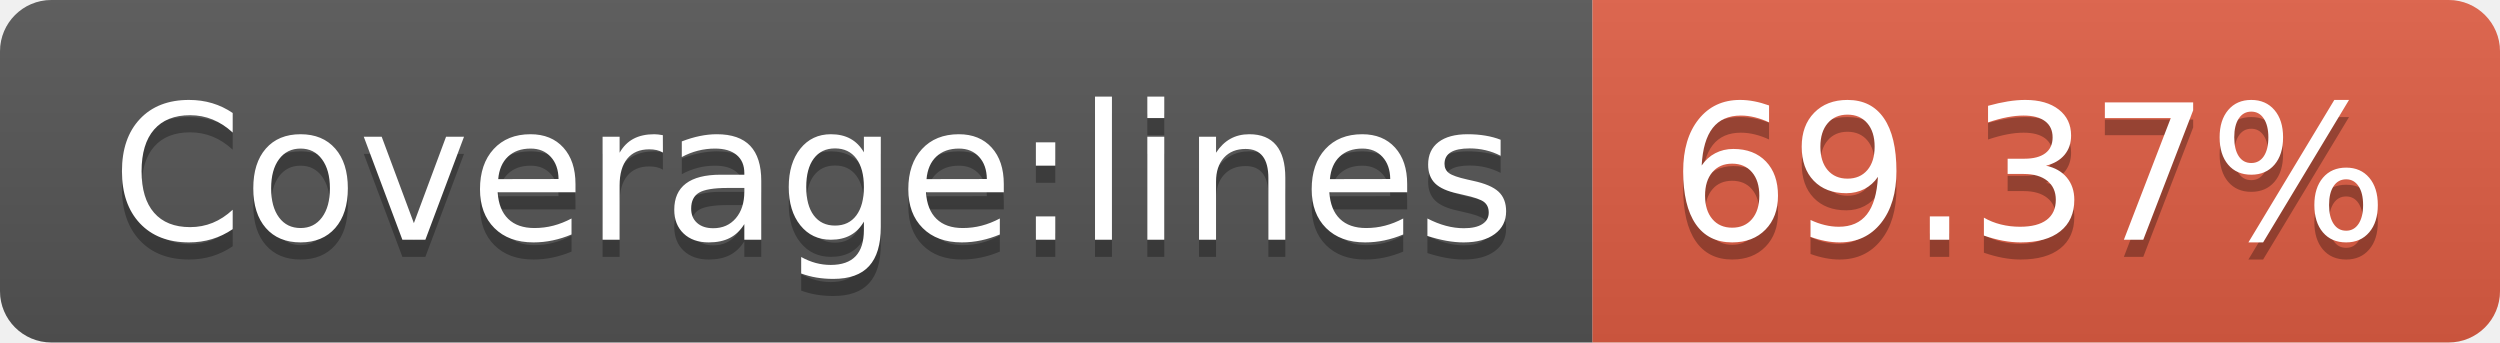
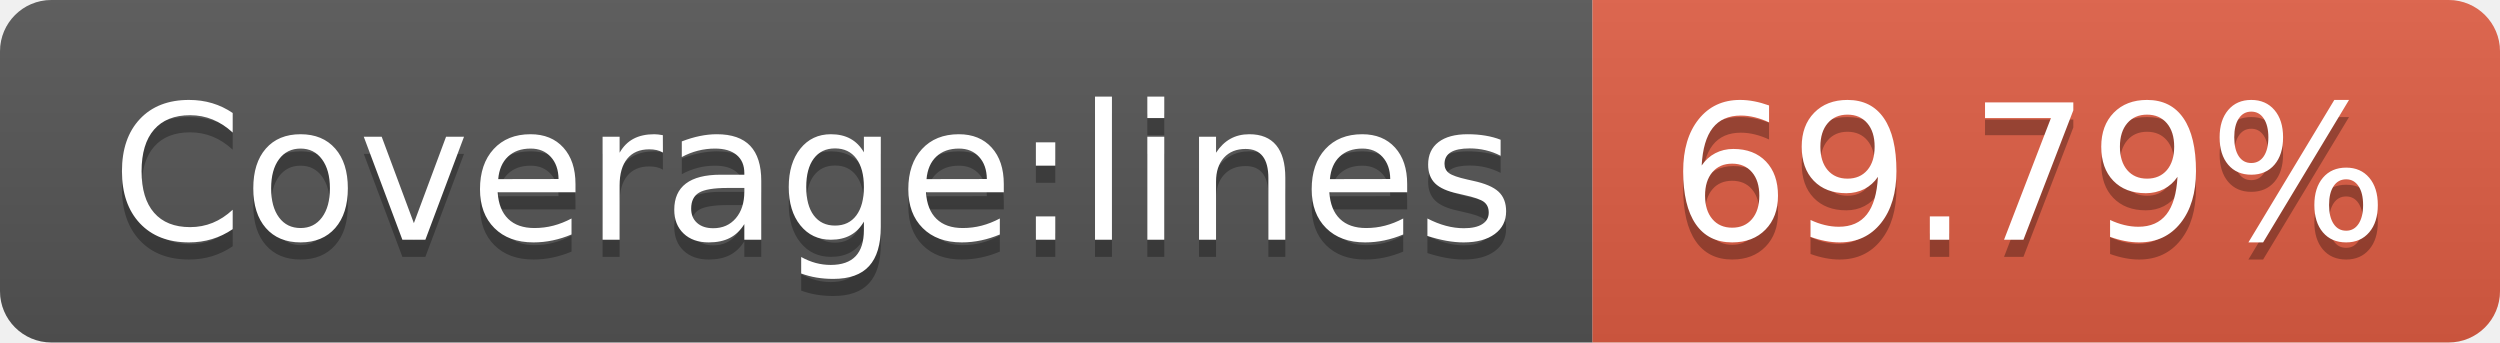
- <svg xmlns="http://www.w3.org/2000/svg" width="146" height="20" role="img" aria-label="Coverage:lines: 69.37%">
+ <svg xmlns="http://www.w3.org/2000/svg" width="146" height="20" role="img" aria-label="Coverage:lines: 69.79%">
  <linearGradient id="s" x2="0" y2="100%">
    <stop offset="0" stop-color="#bbb" stop-opacity=".1" />
    <stop offset="1" stop-opacity=".1" />
  </linearGradient>
  <clipPath id="r">
    <rect width="146" height="20" rx="3" fill="#fff" />
  </clipPath>
  <g clip-path="url(#r)">
    <rect width="93" height="20" fill="#555" />
    <rect x="93" width="53" height="20" fill="#e05d44" />
    <rect width="146" height="20" fill="url(#s)" />
  </g>
  <g fill="#fff" text-anchor="middle" font-family="Verdana,Geneva,DejaVu Sans,sans-serif" text-rendering="geometricPrecision" font-size="110">
    <text aria-hidden="true" x="475" y="150" fill="#010101" fill-opacity=".3" transform="scale(.1)" textLength="830">Coverage:lines</text>
    <text x="475" y="140" transform="scale(.1)" fill="#fff" textLength="830">Coverage:lines</text>
-     <text aria-hidden="true" x="1185" y="150" fill="#010101" fill-opacity=".3" transform="scale(.1)" textLength="430">69.37%</text>
-     <text x="1185" y="140" transform="scale(.1)" fill="#fff" textLength="430">69.37%</text>
+     <text aria-hidden="true" x="1185" y="150" fill="#010101" fill-opacity=".3" transform="scale(.1)" textLength="430">69.79%</text>
+     <text x="1185" y="140" transform="scale(.1)" fill="#fff" textLength="430">69.79%</text>
  </g>
</svg>
